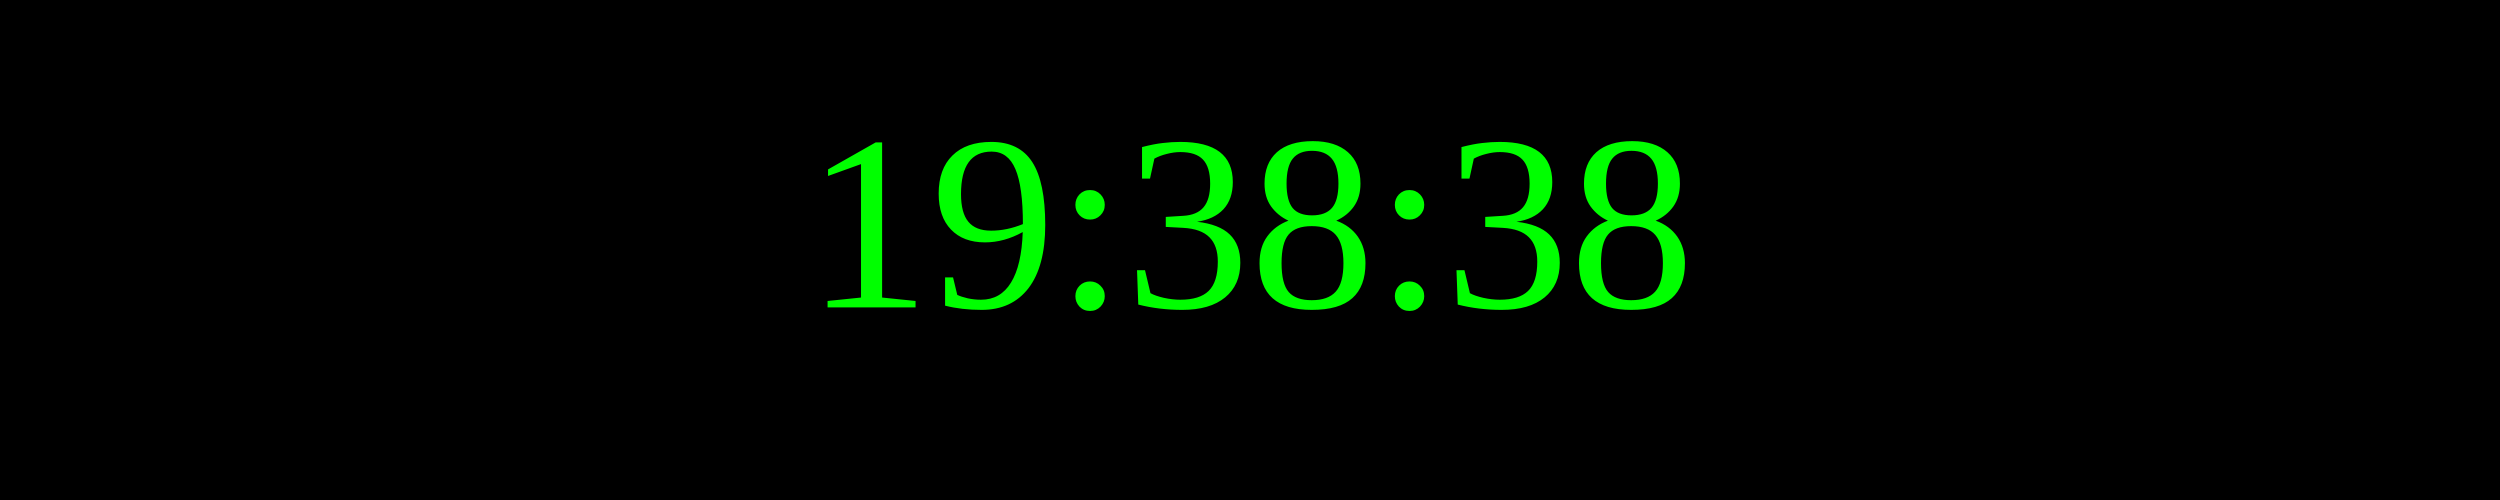
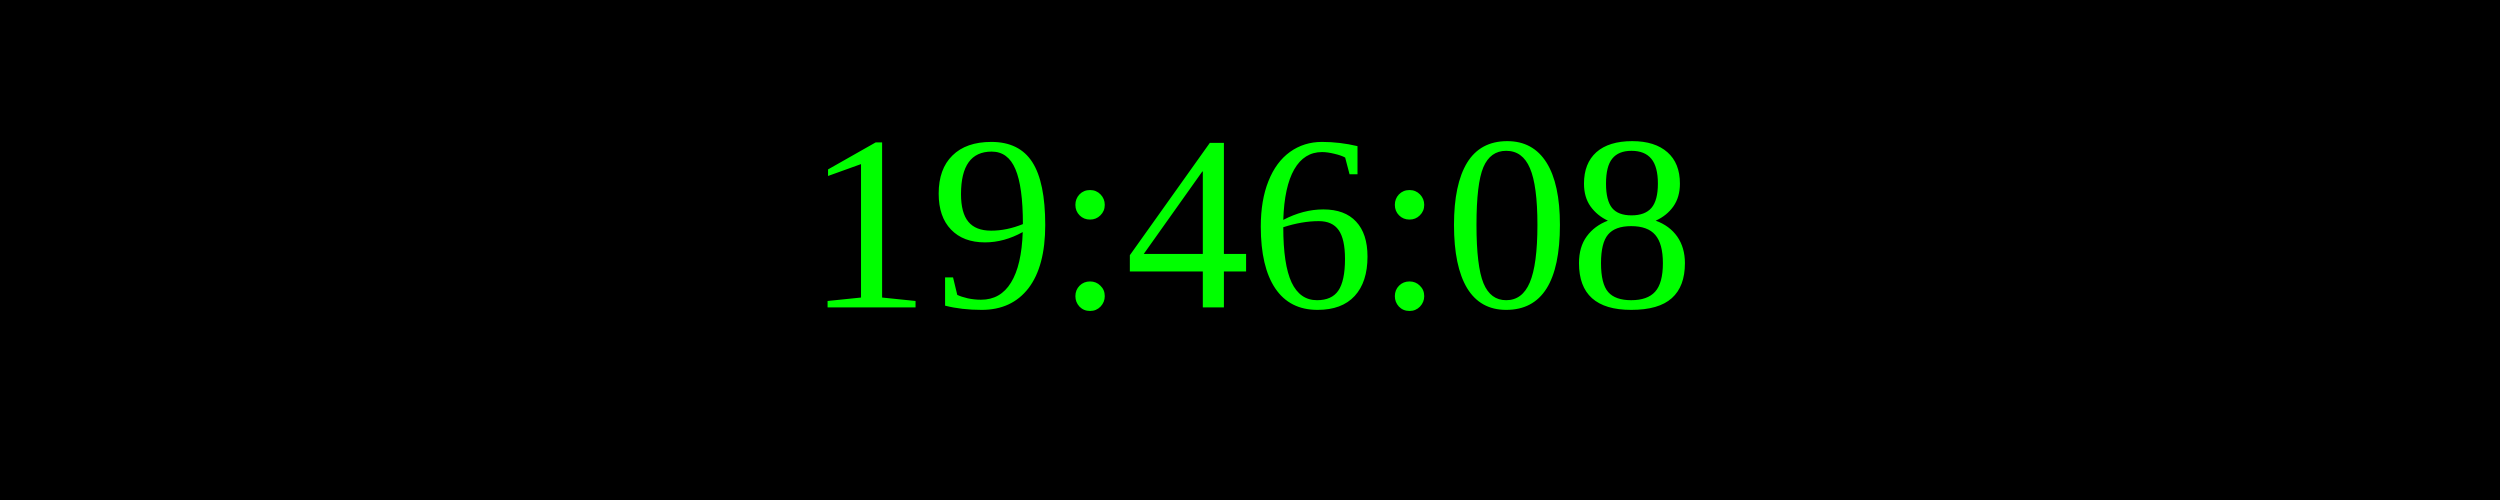
<svg xmlns="http://www.w3.org/2000/svg" width="250" height="50">
  <rect width="100%" height="100%" fill="black" />
  <text x="50%" y="50%" font-size="25" fill="lime" text-anchor="middle" dominant-baseline="middle">
- 19:38:38
+ 19:46:08
</text>
</svg>
